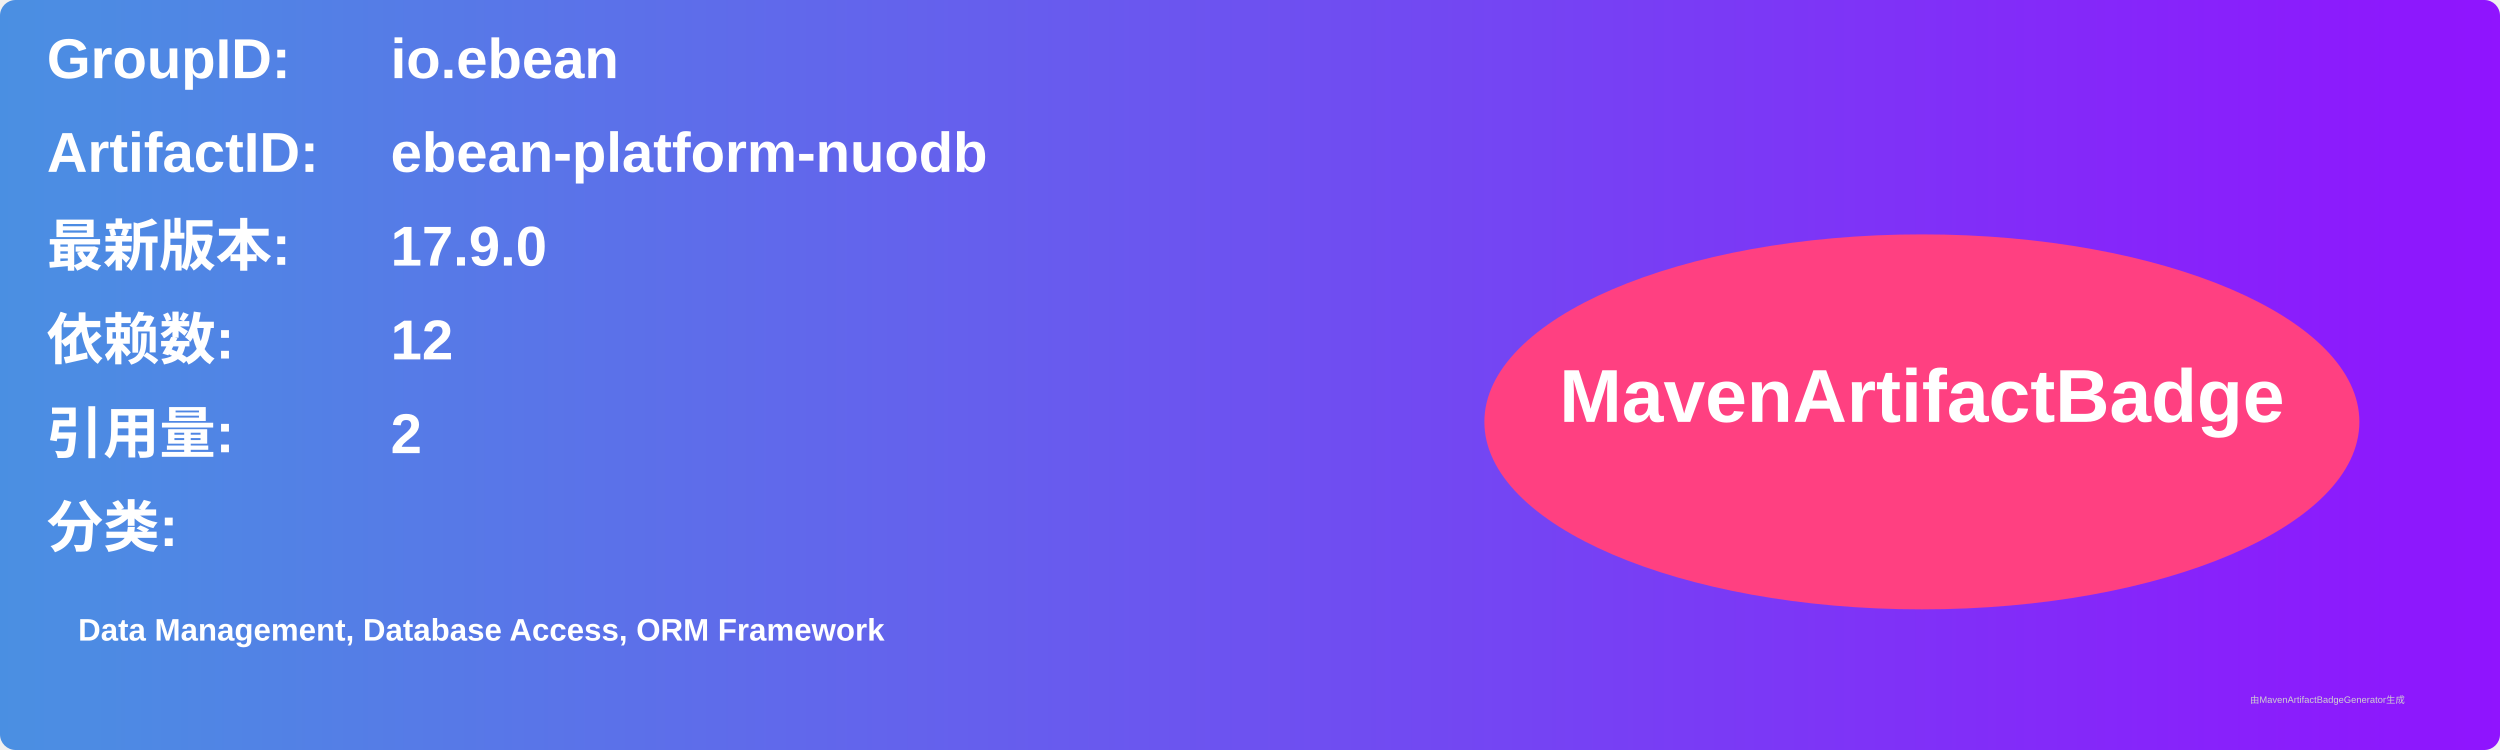
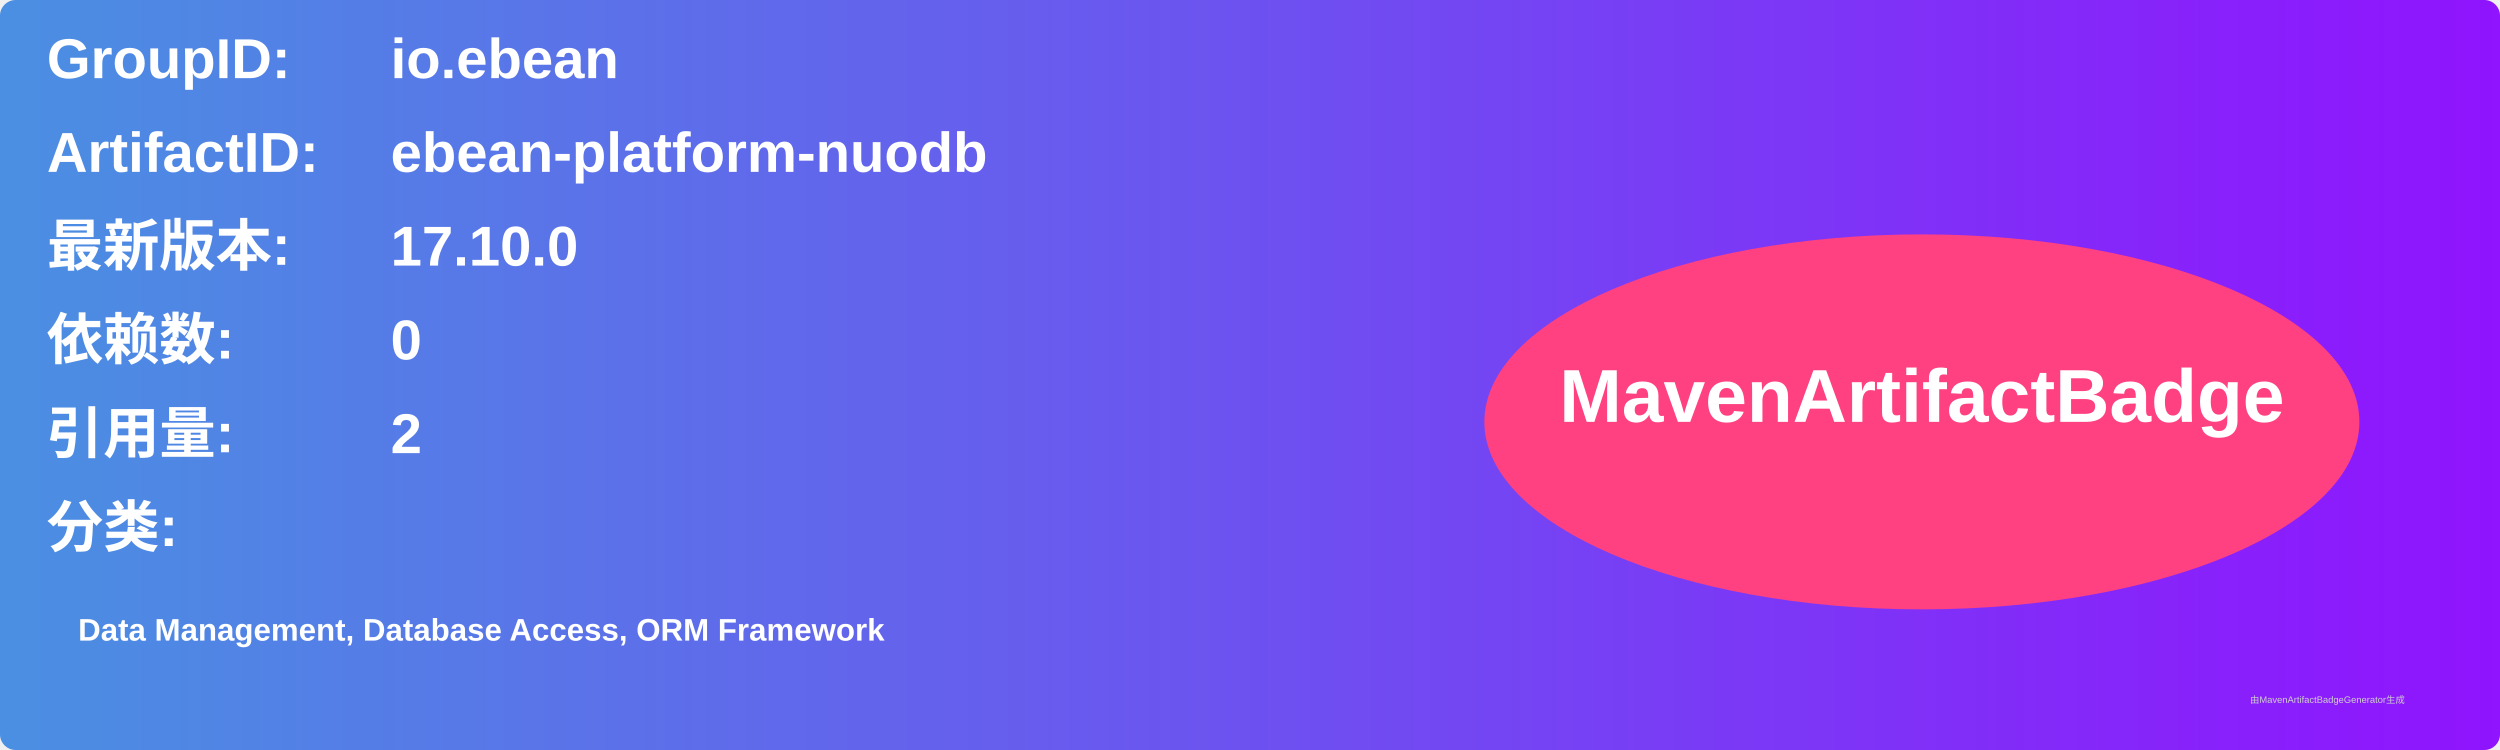
<svg xmlns="http://www.w3.org/2000/svg" width="800" height="240" viewBox="0 0 800 240">
  <linearGradient id="grad" x1="0%" y1="0%" x2="100%" y2="0%">
    <stop offset="0%" stop-color="#4a90e2" />
    <stop offset="100%" stop-color="#9013fe" />
  </linearGradient>
  <rect width="100%" height="100%" rx="5" ry="5" fill="url(#grad)" />
  <g transform="translate(15, 15)">
    <text x="0" y="10" font-family="Arial" font-size="18" fill="white" font-weight="bold" width="260">GroupID:</text>
    <text x="110" y="10" font-family="Arial" font-size="18" fill="white" font-weight="bold" width="460">io.ebean</text>
    <text x="0" y="40" font-family="Arial" font-size="18" fill="white" font-weight="bold" width="260">ArtifactID:</text>
    <text x="110" y="40" font-family="Arial" font-size="18" fill="white" font-weight="bold" width="460">ebean-platform-nuodb</text>
    <text x="0" y="70" font-family="Arial" font-size="18" fill="white" font-weight="bold">最新版本:</text>
    <text x="110" y="70" font-family="Arial" font-size="18" fill="white" font-weight="bold">
-       <tspan font-weight="bold">17.9.0</tspan>
+       <tspan font-weight="bold">17.10.0</tspan>
    </text>
    <text x="0" y="100" font-family="Arial" font-size="18" fill="white" font-weight="bold">依赖数: </text>
    <text x="110" y="100" font-family="Arial" font-size="18" fill="white">
-       <tspan font-weight="bold">12</tspan>
+       <tspan font-weight="bold">0</tspan>
    </text>
    <text x="0" y="130" font-family="Arial" font-size="18" fill="white" font-weight="bold">引用量: </text>
    <text x="110" y="130" font-family="Arial" font-size="18" fill="white">
      <tspan font-weight="bold">2</tspan>
    </text>
    <text x="0" y="160" font-family="Arial" font-size="18" fill="white" font-weight="bold">分类:</text>
    <text x="10" y="190" font-family="Arial" font-size="10" fill="white">
      <tspan font-weight="bold">Data Management, Database Access, ORM Framework</tspan>
    </text>
    <ellipse cx="600" cy="120" rx="140" ry="60" fill="#ff4081" />
    <text x="600" y="120" text-anchor="middle" font-family="Arial" font-size="24" fill="white" font-weight="bold">MavenArtifactBadge</text>
  </g>
  <text x="720" y="225" font-family="Arial" font-size="3" fill="#d0d0d0">由MavenArtifactBadgeGenerator生成</text>
</svg>
